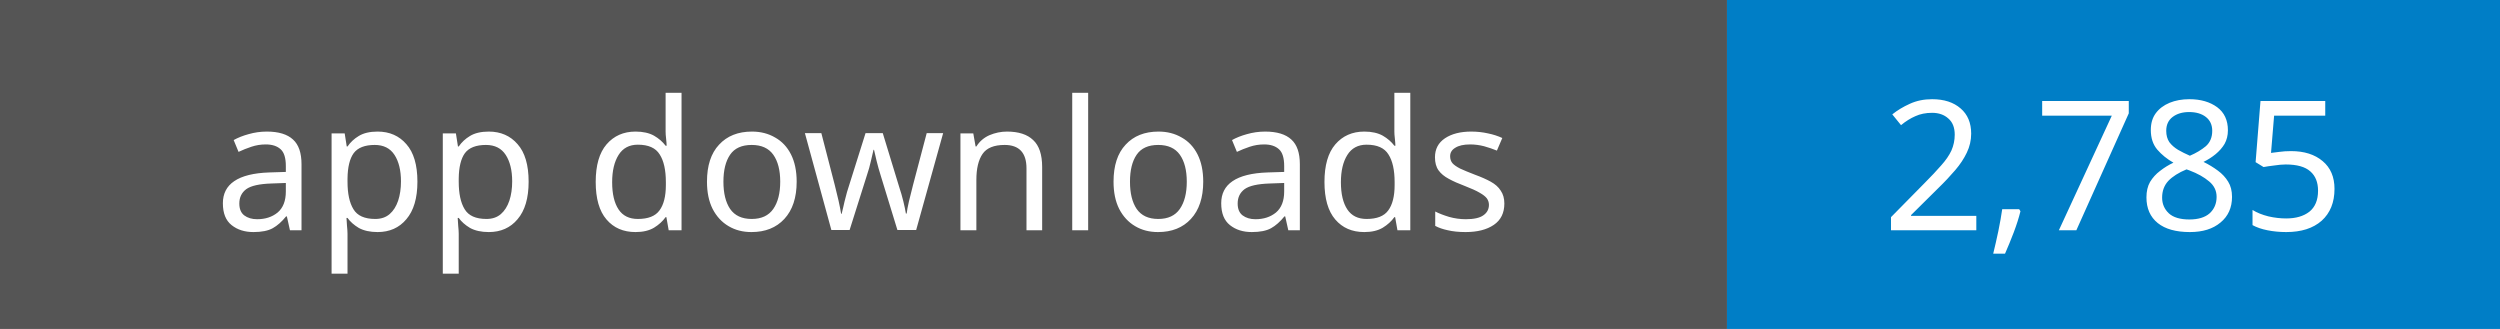
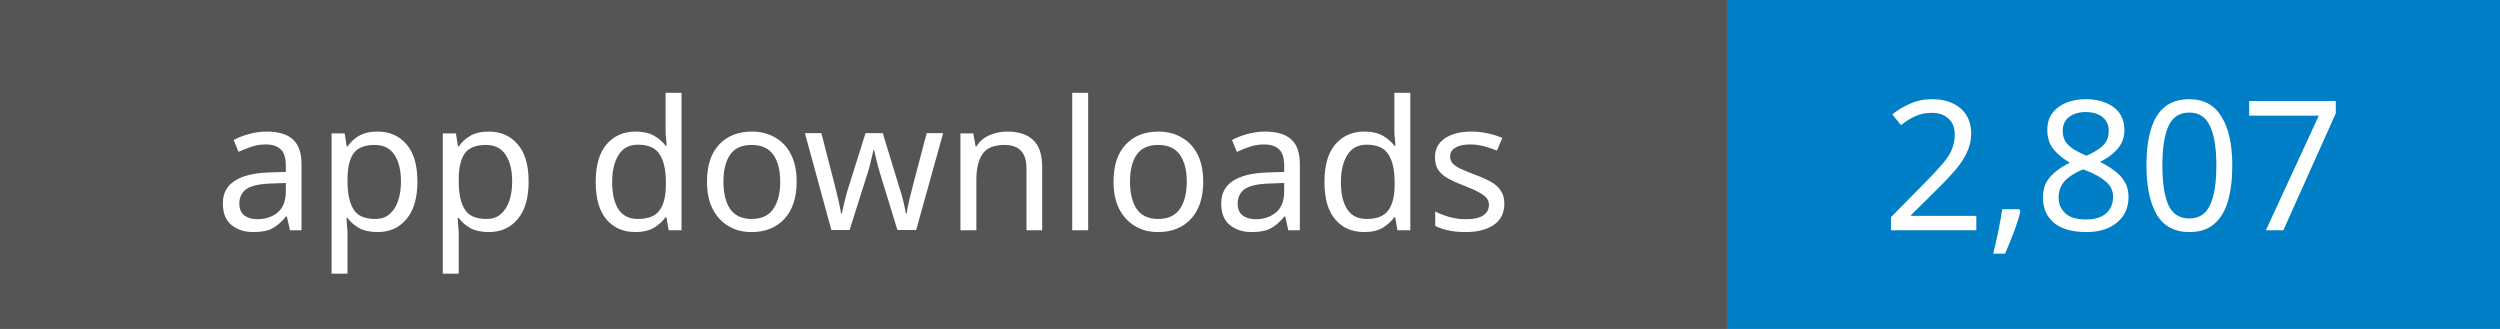
- <svg xmlns="http://www.w3.org/2000/svg" width="152" height="20" role="img" aria-label="App downloads: 2,785">
+ <svg xmlns="http://www.w3.org/2000/svg" width="152" height="20" role="img" aria-label="App downloads: 2,807">
  <rect width="105" height="20" fill="#555" />
  <rect x="105" width="47" height="20" fill="#007ec6" />
  <g fill="#fff" text-anchor="middle" font-family="Verdana,sans-serif" font-size="11">
    <text x="52.5" y="14">app downloads</text>
-     <text x="128.5" y="14">2,785</text>
+     <text x="128.5" y="14">2,807</text>
  </g>
</svg>
